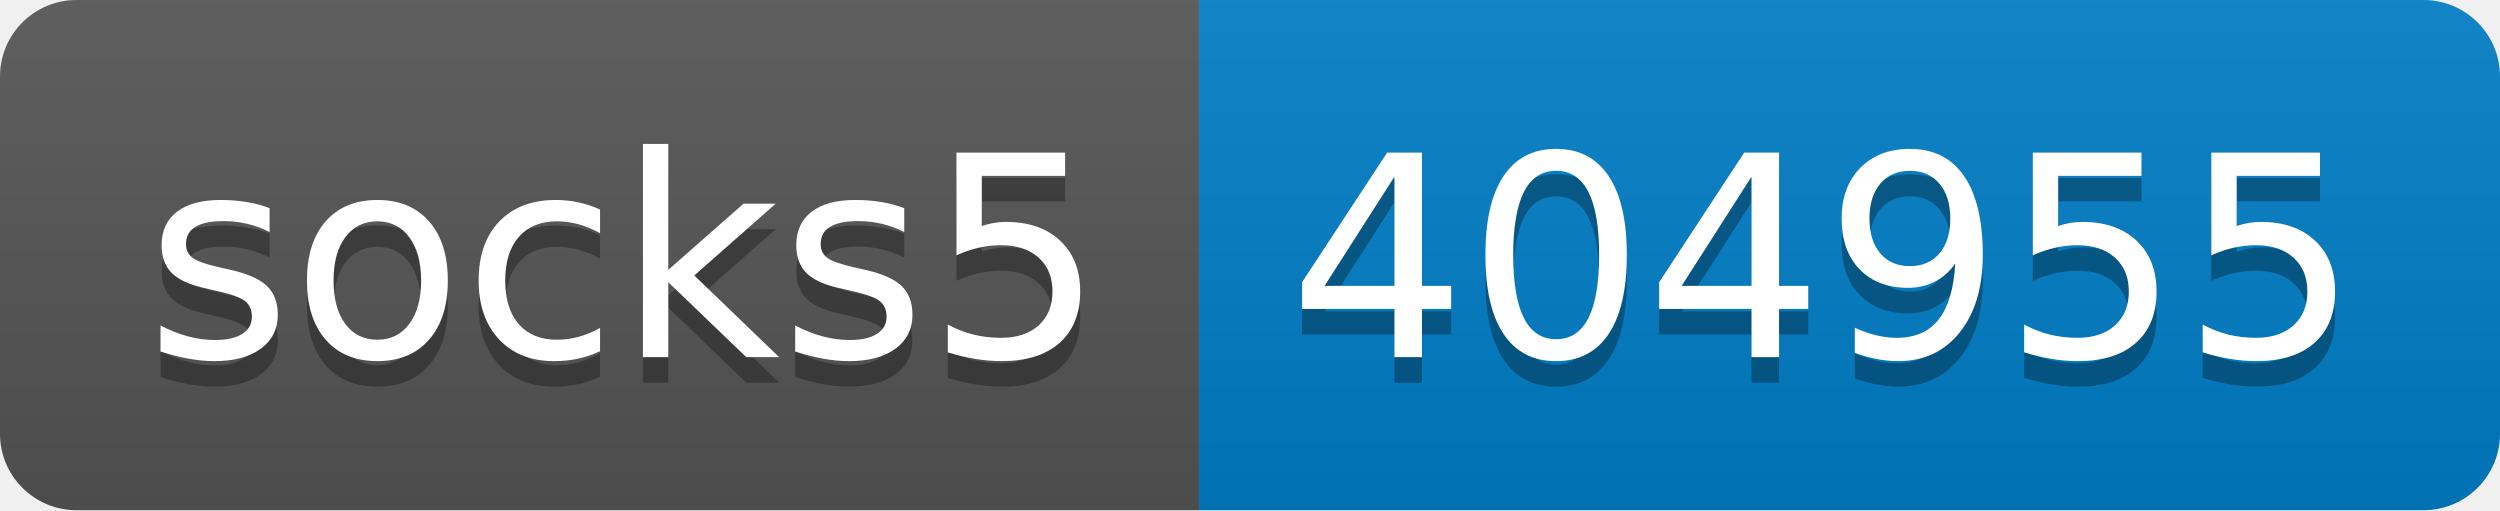
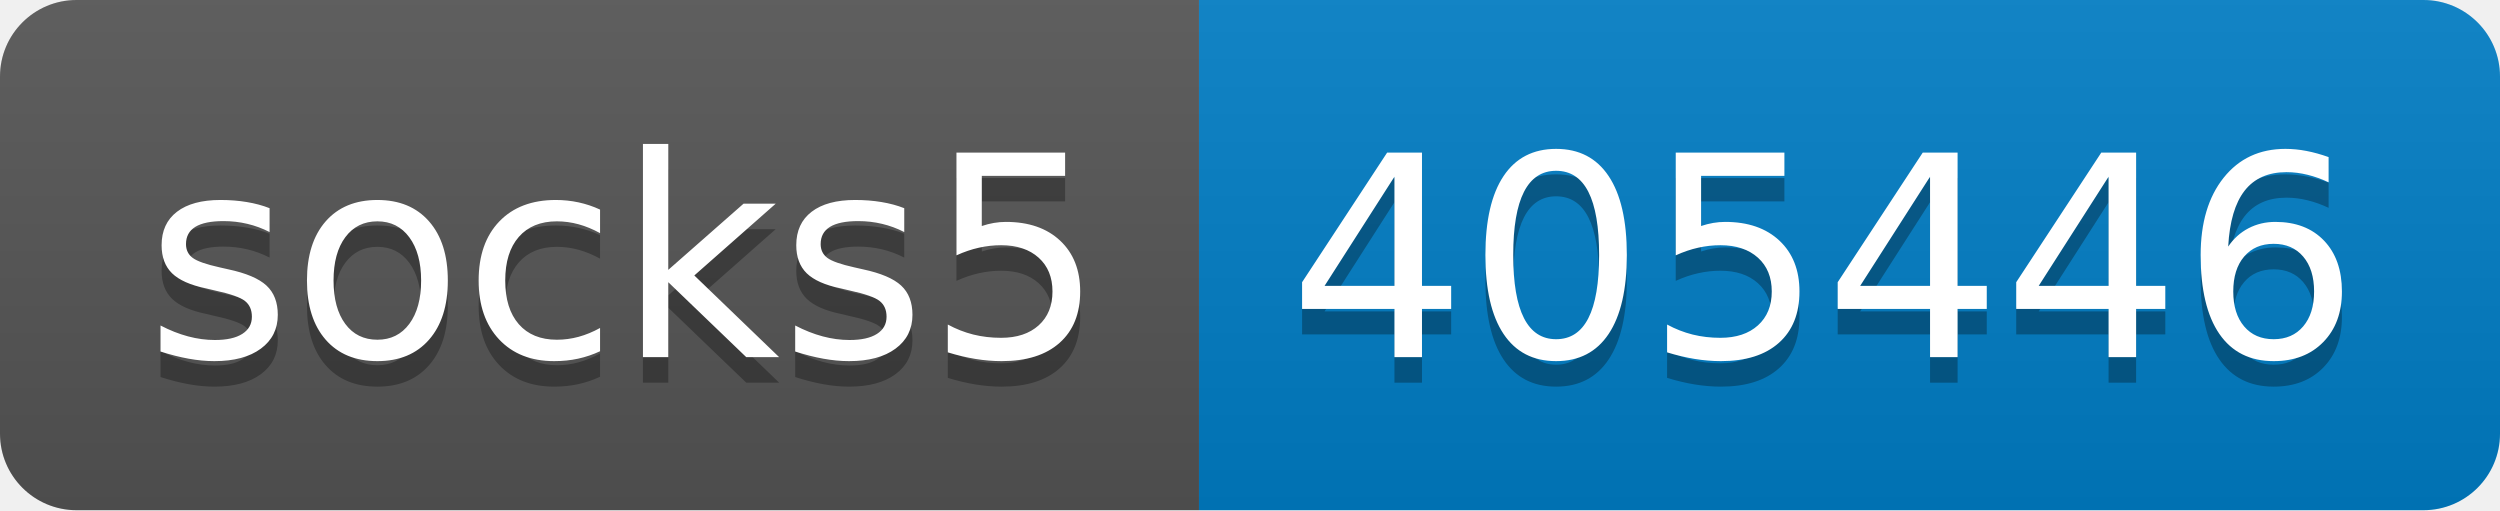
- <svg xmlns="http://www.w3.org/2000/svg" width="98" height="20" role="img" aria-label="socks5: 404955">
+ <svg xmlns="http://www.w3.org/2000/svg" width="98" height="20" role="img" aria-label="socks5: 405446">
  <linearGradient id="s" x2="0" y2="100%">
    <stop offset="0" stop-color="#bbb" stop-opacity=".1" />
    <stop offset="1" stop-opacity=".1" />
  </linearGradient>
  <clipPath id="r">
    <rect width="98" height="20" rx="3" fill="#fff" />
  </clipPath>
  <g clip-path="url(#r)">
    <rect width="47" height="20" fill="#555" />
    <rect x="47" width="51" height="20" fill="#007ec6" />
    <rect width="98" height="20" fill="url(#s)" />
  </g>
  <g fill="#fff" text-anchor="middle" font-family="Verdana,Geneva,DejaVu Sans,sans-serif" text-rendering="geometricPrecision" font-size="110">
    <text aria-hidden="true" x="245" y="150" fill="#010101" fill-opacity=".3" transform="scale(.1)" textLength="370">socks5</text>
    <text x="245" y="140" transform="scale(.1)" fill="#fff" textLength="370">socks5</text>
-     <text aria-hidden="true" x="715" y="150" fill="#010101" fill-opacity=".3" transform="scale(.1)" textLength="410">404955</text>
-     <text x="715" y="140" transform="scale(.1)" fill="#fff" textLength="410">404955</text>
+     <text aria-hidden="true" x="715" y="150" fill="#010101" fill-opacity=".3" transform="scale(.1)" textLength="410">405446</text>
+     <text x="715" y="140" transform="scale(.1)" fill="#fff" textLength="410">405446</text>
  </g>
</svg>
